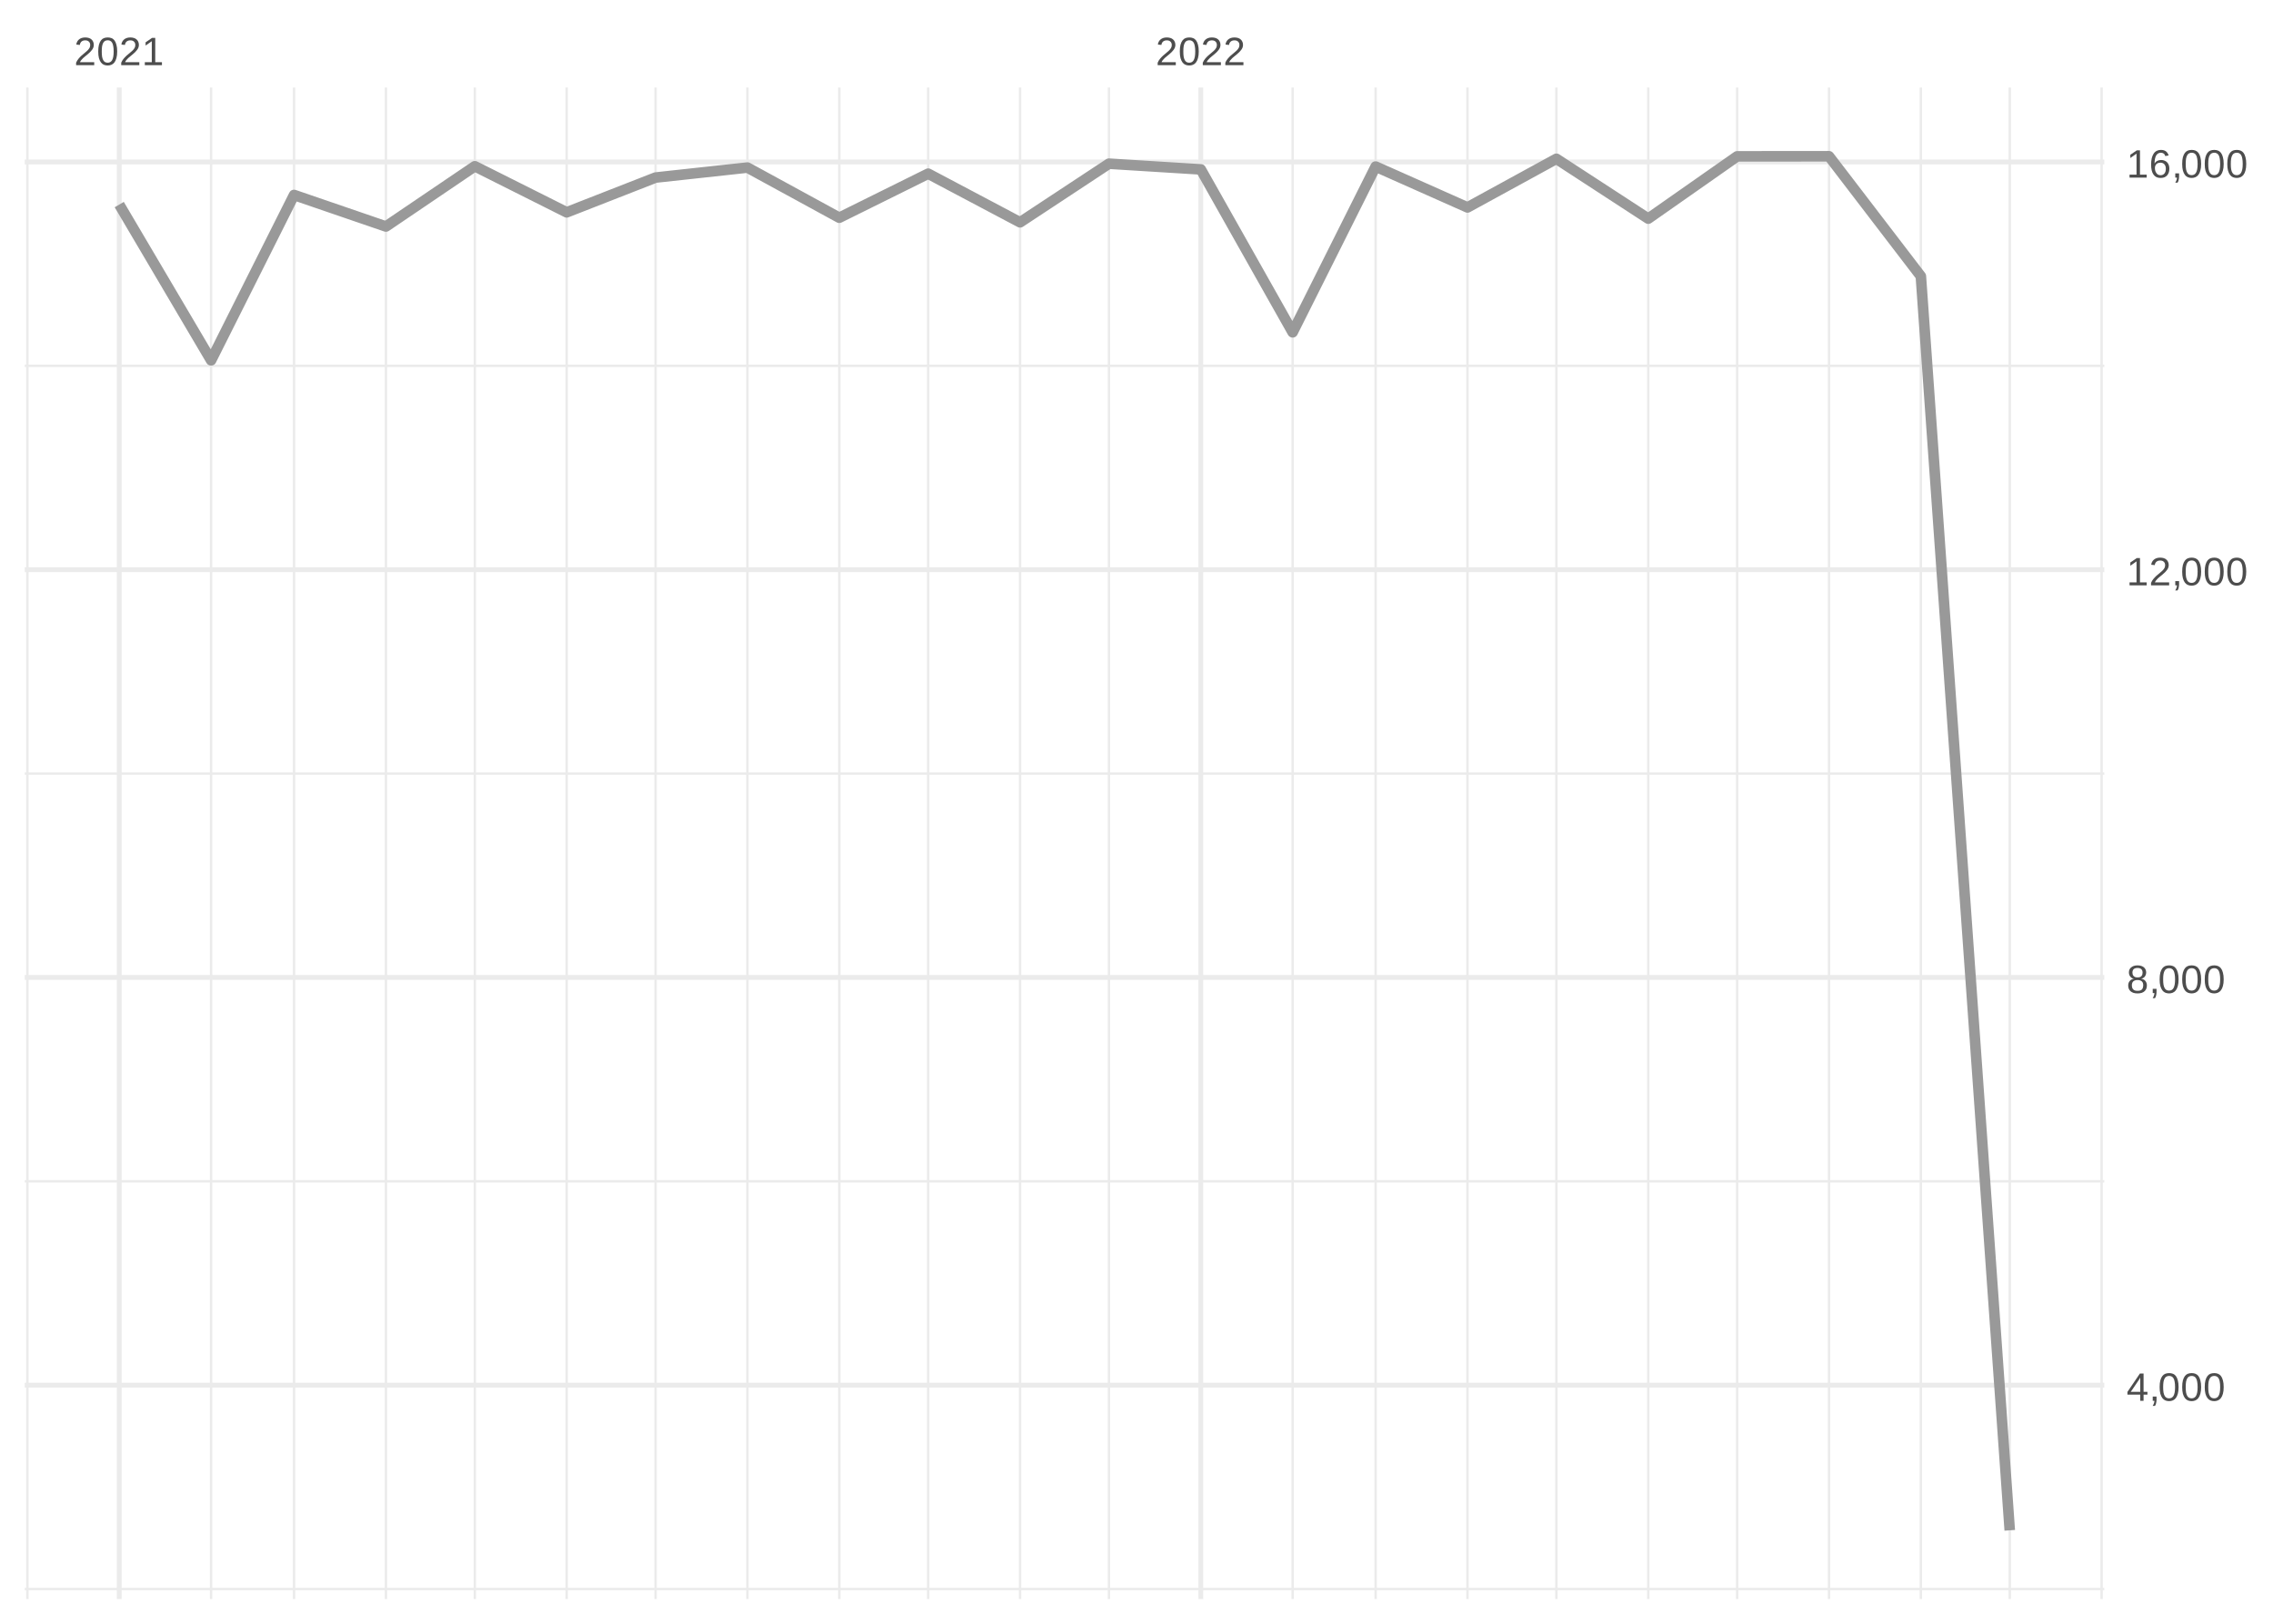
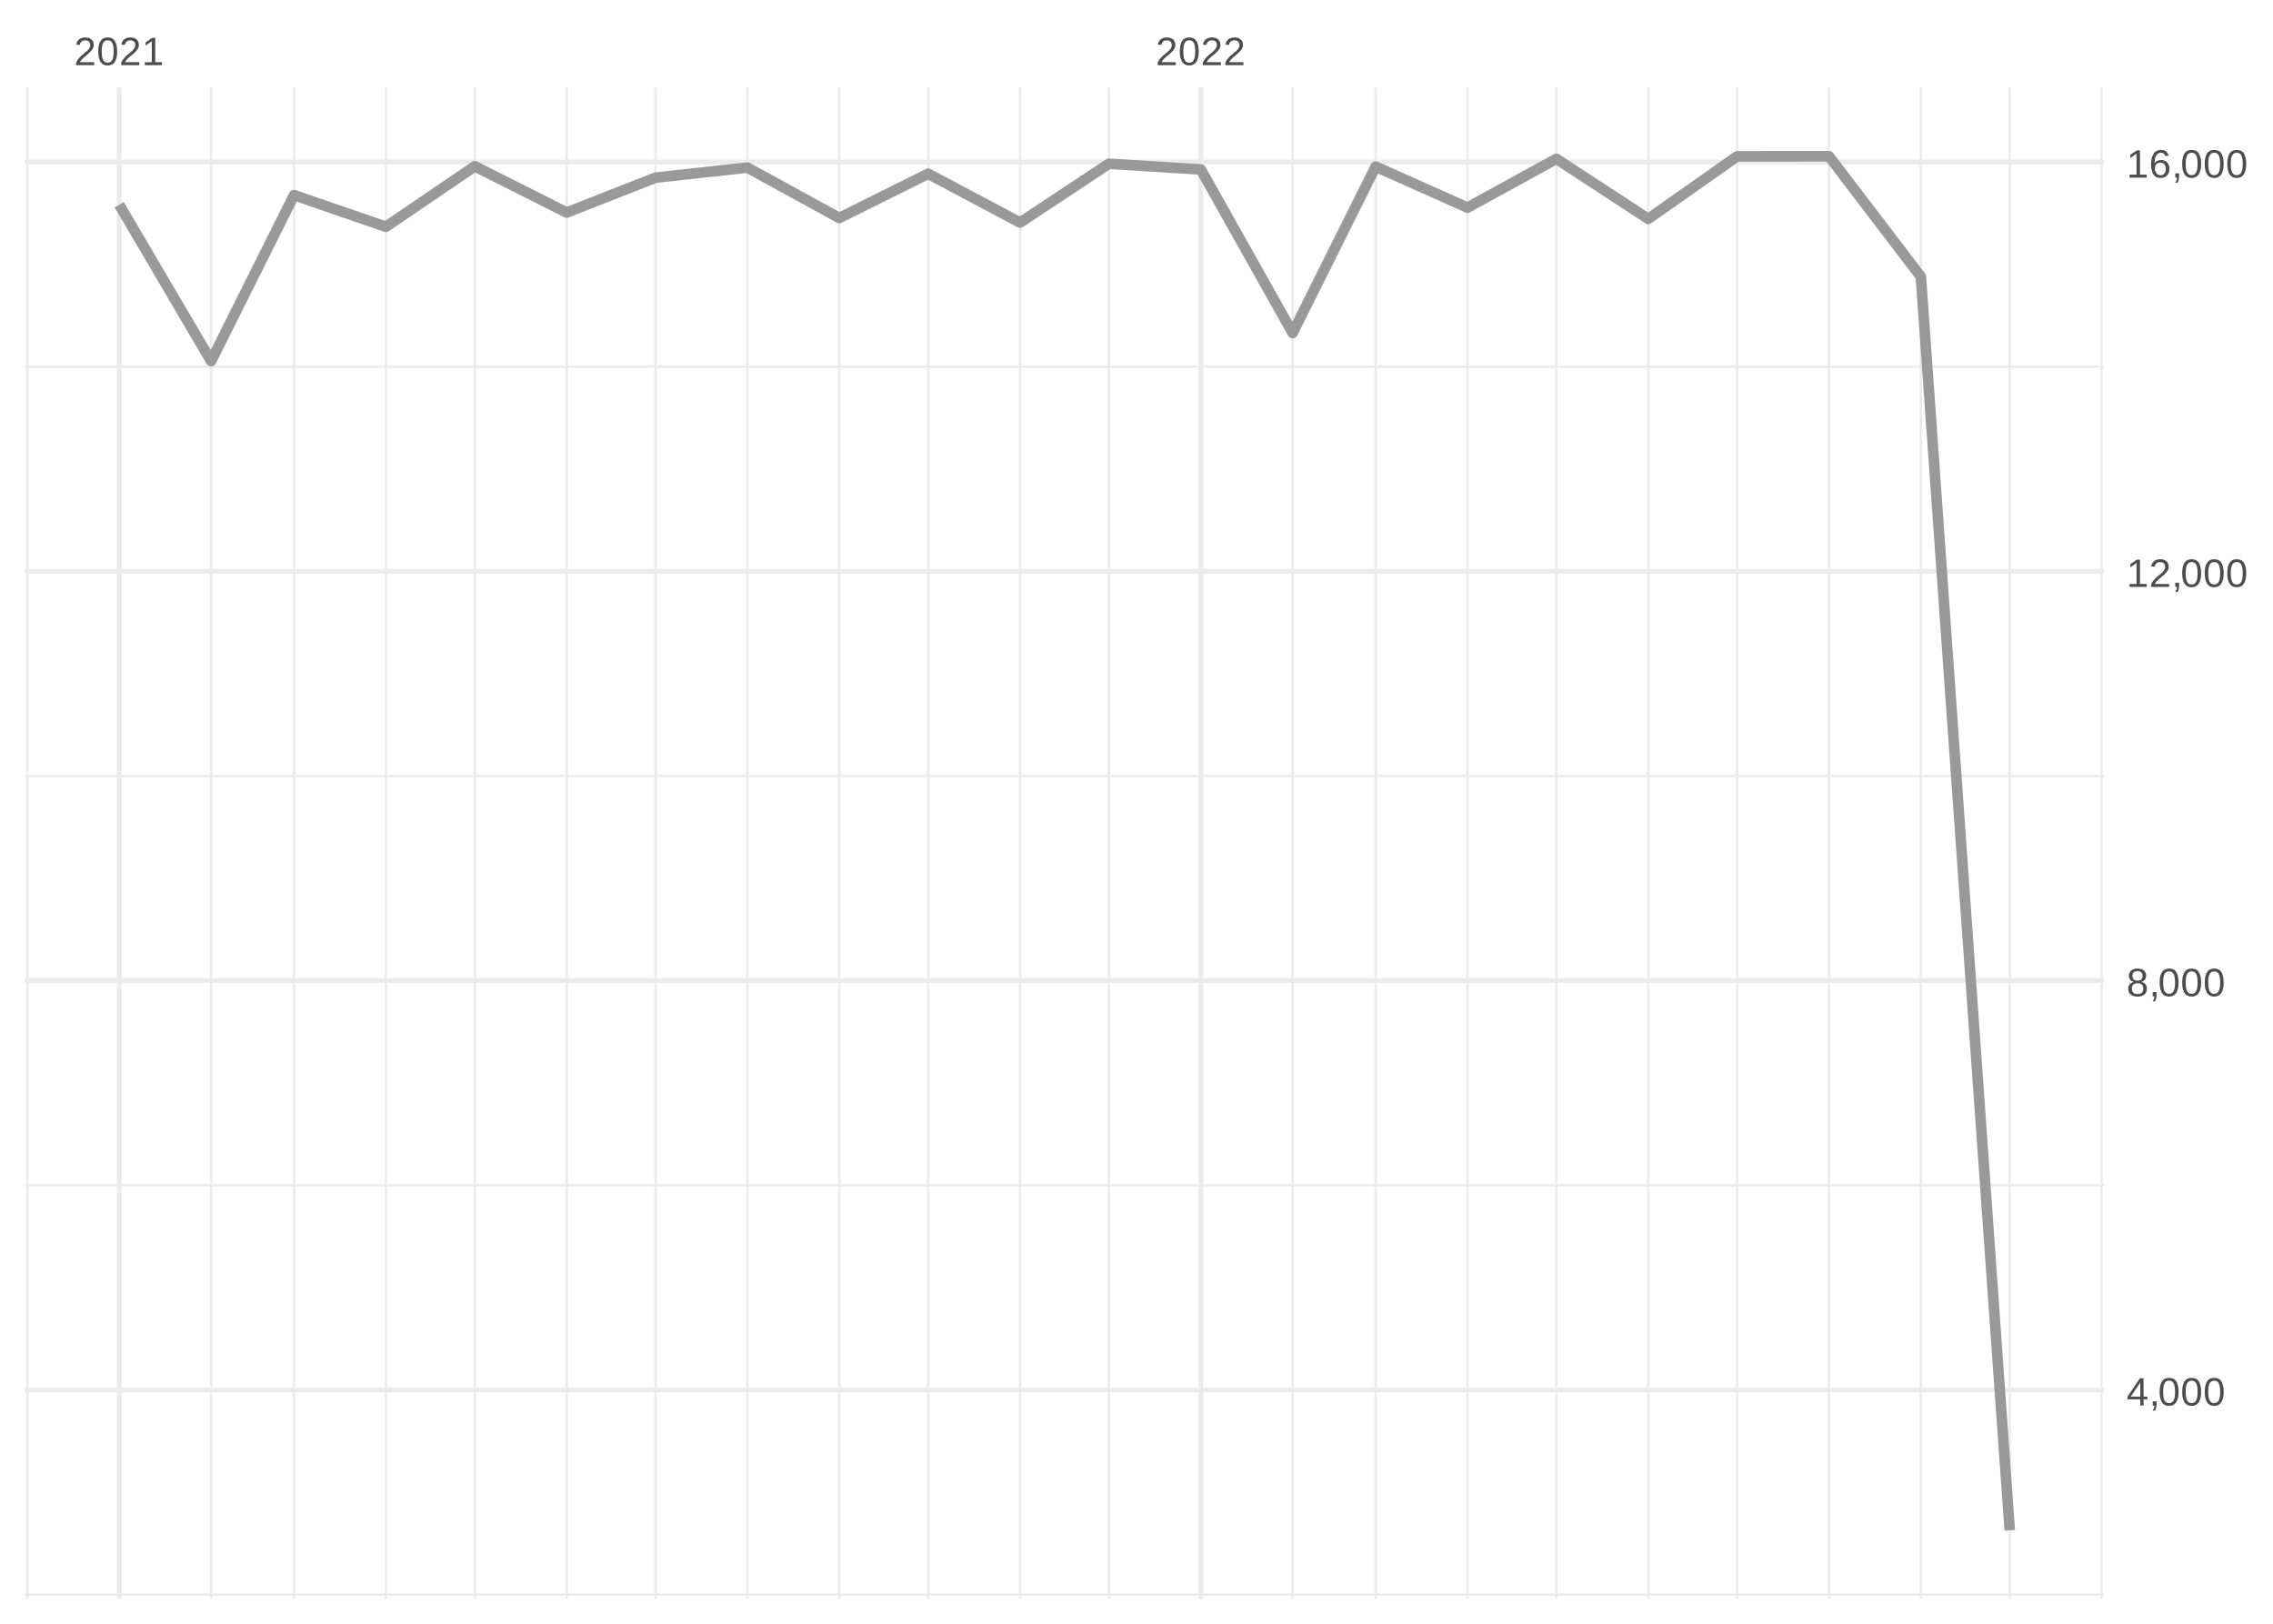
<svg xmlns="http://www.w3.org/2000/svg" xmlns:xlink="http://www.w3.org/1999/xlink" width="504pt" height="360pt" viewBox="0 0 504 360" version="1.1">
  <defs>
    <g>
      <symbol overflow="visible" id="glyph0-0">
        <path style="stroke:none;" d="M 0.297 0 L 0.297 -5.859 L 2.625 -5.859 L 2.625 0 Z M 0.578 -0.297 L 2.344 -0.297 L 2.344 -5.578 L 0.578 -5.578 Z M 0.578 -0.297 " />
      </symbol>
      <symbol overflow="visible" id="glyph0-1">
        <path style="stroke:none;" d="M 0.438 0 L 0.438 -0.547 C 0.582 -0.879 0.758 -1.172 0.969 -1.422 C 1.188 -1.68 1.41 -1.914 1.641 -2.125 C 1.867 -2.332 2.098 -2.523 2.328 -2.703 C 2.555 -2.879 2.758 -3.055 2.938 -3.234 C 3.125 -3.41 3.273 -3.598 3.391 -3.797 C 3.504 -3.992 3.562 -4.211 3.562 -4.453 C 3.562 -4.629 3.535 -4.781 3.484 -4.906 C 3.43 -5.039 3.352 -5.148 3.25 -5.234 C 3.156 -5.328 3.039 -5.395 2.906 -5.438 C 2.77 -5.477 2.617 -5.5 2.453 -5.5 C 2.297 -5.5 2.148 -5.477 2.016 -5.438 C 1.879 -5.395 1.758 -5.332 1.656 -5.25 C 1.551 -5.164 1.461 -5.055 1.391 -4.922 C 1.328 -4.797 1.285 -4.648 1.266 -4.484 L 0.484 -4.562 C 0.504 -4.781 0.562 -4.984 0.656 -5.172 C 0.75 -5.359 0.879 -5.523 1.047 -5.672 C 1.211 -5.816 1.41 -5.93 1.641 -6.016 C 1.879 -6.098 2.148 -6.141 2.453 -6.141 C 2.754 -6.141 3.02 -6.102 3.25 -6.031 C 3.488 -5.957 3.688 -5.848 3.844 -5.703 C 4.008 -5.566 4.133 -5.395 4.219 -5.188 C 4.312 -4.988 4.359 -4.754 4.359 -4.484 C 4.359 -4.273 4.32 -4.078 4.25 -3.891 C 4.176 -3.711 4.078 -3.539 3.953 -3.375 C 3.828 -3.207 3.688 -3.047 3.531 -2.891 C 3.375 -2.742 3.207 -2.594 3.031 -2.438 C 2.852 -2.289 2.676 -2.145 2.5 -2 C 2.32 -1.863 2.156 -1.723 2 -1.578 C 1.844 -1.43 1.703 -1.281 1.578 -1.125 C 1.453 -0.977 1.359 -0.82 1.297 -0.656 L 4.453 -0.656 L 4.453 0 Z M 0.438 0 " />
      </symbol>
      <symbol overflow="visible" id="glyph0-2">
        <path style="stroke:none;" d="M 4.547 -3.031 C 4.547 -2.445 4.488 -1.957 4.375 -1.562 C 4.27 -1.164 4.117 -0.844 3.922 -0.594 C 3.734 -0.352 3.508 -0.18 3.25 -0.078 C 3 0.023 2.727 0.078 2.438 0.078 C 2.145 0.078 1.867 0.023 1.609 -0.078 C 1.359 -0.18 1.141 -0.352 0.953 -0.594 C 0.766 -0.844 0.613 -1.164 0.5 -1.562 C 0.395 -1.957 0.344 -2.445 0.344 -3.031 C 0.344 -3.633 0.395 -4.133 0.5 -4.531 C 0.613 -4.938 0.766 -5.258 0.953 -5.5 C 1.141 -5.738 1.359 -5.906 1.609 -6 C 1.867 -6.094 2.156 -6.141 2.469 -6.141 C 2.75 -6.141 3.016 -6.094 3.266 -6 C 3.523 -5.906 3.75 -5.738 3.938 -5.5 C 4.125 -5.258 4.27 -4.938 4.375 -4.531 C 4.488 -4.133 4.547 -3.633 4.547 -3.031 Z M 3.766 -3.031 C 3.766 -3.508 3.734 -3.906 3.672 -4.219 C 3.617 -4.539 3.535 -4.797 3.422 -4.984 C 3.305 -5.18 3.164 -5.316 3 -5.391 C 2.844 -5.473 2.664 -5.516 2.469 -5.516 C 2.25 -5.516 2.055 -5.473 1.891 -5.391 C 1.723 -5.316 1.582 -5.18 1.469 -4.984 C 1.352 -4.797 1.266 -4.539 1.203 -4.219 C 1.148 -3.906 1.125 -3.508 1.125 -3.031 C 1.125 -2.562 1.148 -2.164 1.203 -1.844 C 1.266 -1.531 1.352 -1.273 1.469 -1.078 C 1.582 -0.891 1.719 -0.754 1.875 -0.672 C 2.039 -0.586 2.227 -0.547 2.438 -0.547 C 2.645 -0.547 2.828 -0.586 2.984 -0.672 C 3.148 -0.754 3.289 -0.891 3.406 -1.078 C 3.52 -1.273 3.609 -1.531 3.672 -1.844 C 3.734 -2.164 3.766 -2.562 3.766 -3.031 Z M 3.766 -3.031 " />
      </symbol>
      <symbol overflow="visible" id="glyph0-3">
        <path style="stroke:none;" d="M 0.672 0 L 0.672 -0.656 L 2.219 -0.656 L 2.219 -5.312 L 0.844 -4.344 L 0.844 -5.062 L 2.281 -6.047 L 2.984 -6.047 L 2.984 -0.656 L 4.469 -0.656 L 4.469 0 Z M 0.672 0 " />
      </symbol>
      <symbol overflow="visible" id="glyph0-4">
        <path style="stroke:none;" d="M 3.781 -1.375 L 3.781 0 L 3.047 0 L 3.047 -1.375 L 0.203 -1.375 L 0.203 -1.969 L 2.969 -6.047 L 3.781 -6.047 L 3.781 -1.984 L 4.641 -1.984 L 4.641 -1.375 Z M 3.047 -5.188 C 3.047 -5.164 3.035 -5.133 3.016 -5.094 C 2.992 -5.051 2.969 -5.004 2.938 -4.953 C 2.906 -4.898 2.875 -4.848 2.844 -4.797 C 2.812 -4.742 2.785 -4.703 2.766 -4.672 L 1.219 -2.391 C 1.195 -2.359 1.172 -2.32 1.141 -2.281 C 1.117 -2.25 1.094 -2.211 1.062 -2.172 C 1.039 -2.141 1.016 -2.102 0.984 -2.062 C 0.953 -2.031 0.93 -2.004 0.922 -1.984 L 3.047 -1.984 Z M 3.047 -5.188 " />
      </symbol>
      <symbol overflow="visible" id="glyph0-5">
        <path style="stroke:none;" d="M 1.656 -0.938 L 1.656 -0.219 C 1.656 -0.062 1.645 0.07 1.625 0.188 C 1.613 0.312 1.594 0.426 1.562 0.531 C 1.539 0.645 1.508 0.75 1.469 0.844 C 1.426 0.938 1.375 1.031 1.312 1.125 L 0.797 1.125 C 0.922 0.938 1.016 0.75 1.078 0.562 C 1.148 0.375 1.188 0.188 1.188 0 L 0.812 0 L 0.812 -0.938 Z M 1.656 -0.938 " />
      </symbol>
      <symbol overflow="visible" id="glyph0-6">
        <path style="stroke:none;" d="M 4.516 -1.688 C 4.516 -1.426 4.473 -1.188 4.391 -0.969 C 4.305 -0.758 4.18 -0.578 4.016 -0.422 C 3.848 -0.266 3.633 -0.141 3.375 -0.047 C 3.113 0.035 2.805 0.078 2.453 0.078 C 2.098 0.078 1.789 0.035 1.531 -0.047 C 1.27 -0.141 1.051 -0.266 0.875 -0.422 C 0.707 -0.578 0.582 -0.758 0.5 -0.969 C 0.414 -1.188 0.375 -1.422 0.375 -1.672 C 0.375 -1.898 0.406 -2.098 0.469 -2.266 C 0.539 -2.441 0.633 -2.594 0.75 -2.719 C 0.863 -2.844 0.992 -2.941 1.141 -3.016 C 1.285 -3.086 1.438 -3.141 1.594 -3.172 L 1.594 -3.188 C 1.414 -3.227 1.258 -3.289 1.125 -3.375 C 1 -3.469 0.891 -3.578 0.797 -3.703 C 0.711 -3.828 0.645 -3.961 0.594 -4.109 C 0.551 -4.266 0.531 -4.426 0.531 -4.594 C 0.531 -4.801 0.566 -5 0.641 -5.188 C 0.723 -5.375 0.844 -5.535 1 -5.672 C 1.164 -5.816 1.367 -5.93 1.609 -6.016 C 1.848 -6.098 2.125 -6.141 2.438 -6.141 C 2.758 -6.141 3.039 -6.098 3.281 -6.016 C 3.531 -5.93 3.734 -5.816 3.891 -5.672 C 4.047 -5.535 4.16 -5.375 4.234 -5.188 C 4.316 -5 4.359 -4.797 4.359 -4.578 C 4.359 -4.41 4.332 -4.25 4.281 -4.094 C 4.238 -3.945 4.172 -3.812 4.078 -3.688 C 3.992 -3.562 3.883 -3.457 3.75 -3.375 C 3.613 -3.289 3.457 -3.227 3.281 -3.188 L 3.281 -3.172 C 3.457 -3.141 3.617 -3.086 3.766 -3.016 C 3.922 -2.941 4.051 -2.844 4.156 -2.719 C 4.27 -2.594 4.359 -2.441 4.422 -2.266 C 4.484 -2.098 4.516 -1.906 4.516 -1.688 Z M 3.562 -4.547 C 3.562 -4.691 3.539 -4.828 3.5 -4.953 C 3.457 -5.078 3.391 -5.188 3.297 -5.281 C 3.211 -5.375 3.098 -5.441 2.953 -5.484 C 2.816 -5.535 2.645 -5.562 2.438 -5.562 C 2.227 -5.562 2.051 -5.535 1.906 -5.484 C 1.77 -5.441 1.656 -5.375 1.562 -5.281 C 1.477 -5.188 1.414 -5.078 1.375 -4.953 C 1.332 -4.828 1.312 -4.691 1.312 -4.547 C 1.312 -4.422 1.328 -4.297 1.359 -4.172 C 1.391 -4.047 1.445 -3.93 1.531 -3.828 C 1.613 -3.723 1.727 -3.633 1.875 -3.562 C 2.02 -3.5 2.207 -3.469 2.438 -3.469 C 2.688 -3.469 2.883 -3.5 3.031 -3.562 C 3.176 -3.633 3.285 -3.723 3.359 -3.828 C 3.441 -3.93 3.492 -4.047 3.516 -4.172 C 3.547 -4.297 3.562 -4.422 3.562 -4.547 Z M 3.703 -1.766 C 3.703 -1.91 3.68 -2.051 3.641 -2.188 C 3.609 -2.32 3.539 -2.441 3.438 -2.547 C 3.344 -2.648 3.211 -2.734 3.047 -2.797 C 2.879 -2.859 2.676 -2.891 2.438 -2.891 C 2.207 -2.891 2.008 -2.859 1.844 -2.797 C 1.688 -2.734 1.555 -2.648 1.453 -2.547 C 1.359 -2.441 1.289 -2.316 1.25 -2.172 C 1.207 -2.035 1.188 -1.895 1.188 -1.75 C 1.188 -1.562 1.207 -1.391 1.25 -1.234 C 1.289 -1.078 1.363 -0.941 1.469 -0.828 C 1.57 -0.723 1.703 -0.641 1.859 -0.578 C 2.023 -0.523 2.223 -0.5 2.453 -0.5 C 2.691 -0.5 2.891 -0.523 3.047 -0.578 C 3.211 -0.641 3.344 -0.723 3.438 -0.828 C 3.531 -0.941 3.598 -1.078 3.641 -1.234 C 3.68 -1.391 3.703 -1.566 3.703 -1.766 Z M 3.703 -1.766 " />
      </symbol>
      <symbol overflow="visible" id="glyph0-7">
        <path style="stroke:none;" d="M 4.5 -1.984 C 4.5 -1.68 4.457 -1.398 4.375 -1.141 C 4.289 -0.891 4.164 -0.672 4 -0.484 C 3.844 -0.305 3.641 -0.164 3.391 -0.062 C 3.148 0.031 2.867 0.078 2.547 0.078 C 2.191 0.078 1.883 0.016 1.625 -0.109 C 1.363 -0.242 1.145 -0.438 0.969 -0.688 C 0.789 -0.945 0.66 -1.258 0.578 -1.625 C 0.492 -2 0.453 -2.422 0.453 -2.891 C 0.453 -3.422 0.5 -3.891 0.594 -4.297 C 0.695 -4.703 0.836 -5.039 1.016 -5.312 C 1.203 -5.594 1.43 -5.801 1.703 -5.938 C 1.973 -6.07 2.273 -6.141 2.609 -6.141 C 2.816 -6.141 3.008 -6.117 3.188 -6.078 C 3.375 -6.035 3.539 -5.961 3.688 -5.859 C 3.832 -5.766 3.957 -5.641 4.062 -5.484 C 4.176 -5.328 4.27 -5.133 4.344 -4.906 L 3.594 -4.781 C 3.52 -5.039 3.395 -5.227 3.219 -5.344 C 3.039 -5.457 2.836 -5.516 2.609 -5.516 C 2.391 -5.516 2.191 -5.461 2.016 -5.359 C 1.848 -5.266 1.703 -5.117 1.578 -4.922 C 1.461 -4.723 1.375 -4.473 1.312 -4.172 C 1.25 -3.867 1.219 -3.516 1.219 -3.109 C 1.352 -3.367 1.547 -3.566 1.797 -3.703 C 2.055 -3.836 2.352 -3.906 2.688 -3.906 C 2.957 -3.906 3.203 -3.859 3.422 -3.766 C 3.648 -3.68 3.844 -3.555 4 -3.391 C 4.164 -3.223 4.289 -3.02 4.375 -2.781 C 4.457 -2.539 4.5 -2.273 4.5 -1.984 Z M 3.719 -1.953 C 3.719 -2.16 3.691 -2.348 3.641 -2.516 C 3.586 -2.68 3.508 -2.82 3.406 -2.938 C 3.301 -3.062 3.172 -3.156 3.016 -3.219 C 2.867 -3.281 2.695 -3.312 2.5 -3.312 C 2.363 -3.312 2.223 -3.289 2.078 -3.25 C 1.93 -3.207 1.801 -3.141 1.688 -3.047 C 1.57 -2.953 1.477 -2.828 1.406 -2.672 C 1.332 -2.523 1.297 -2.344 1.297 -2.125 C 1.297 -1.906 1.32 -1.695 1.375 -1.5 C 1.438 -1.312 1.52 -1.145 1.625 -1 C 1.727 -0.852 1.852 -0.738 2 -0.656 C 2.156 -0.57 2.332 -0.531 2.531 -0.531 C 2.719 -0.531 2.883 -0.562 3.031 -0.625 C 3.176 -0.695 3.301 -0.789 3.406 -0.906 C 3.508 -1.031 3.586 -1.18 3.641 -1.359 C 3.691 -1.535 3.719 -1.734 3.719 -1.953 Z M 3.719 -1.953 " />
      </symbol>
    </g>
    <clipPath id="clip1">
-       <path d="M 5.48 352 L 466.59 352 L 466.59 353 L 5.48 353 Z M 5.48 352 " />
+       <path d="M 5.48 353 L 466.59 353 L 466.59 354 L 5.48 354 Z M 5.48 353 " />
    </clipPath>
    <clipPath id="clip2">
-       <path d="M 5.48 261 L 466.59 261 L 466.59 263 L 5.48 263 Z M 5.48 261 " />
+       <path d="M 5.48 262 L 466.59 262 L 466.59 264 L 5.48 264 Z M 5.48 262 " />
    </clipPath>
    <clipPath id="clip3">
-       <path d="M 5.48 171 L 466.59 171 L 466.59 172 L 5.48 172 Z M 5.48 171 " />
+       <path d="M 5.48 171 L 466.59 171 L 466.59 173 L 5.48 173 Z M 5.48 171 " />
    </clipPath>
    <clipPath id="clip4">
-       <path d="M 5.48 80 L 466.59 80 L 466.59 82 L 5.48 82 Z M 5.48 80 " />
+       <path d="M 5.48 81 L 466.59 81 L 466.59 82 L 5.48 82 Z M 5.48 81 " />
    </clipPath>
    <clipPath id="clip5">
      <path d="M 5.48 19.41 L 7 19.41 L 7 354.52 L 5.48 354.52 Z M 5.48 19.41 " />
    </clipPath>
    <clipPath id="clip6">
      <path d="M 46 19.41 L 48 19.41 L 48 354.52 L 46 354.52 Z M 46 19.41 " />
    </clipPath>
    <clipPath id="clip7">
      <path d="M 64 19.41 L 66 19.41 L 66 354.52 L 64 354.52 Z M 64 19.41 " />
    </clipPath>
    <clipPath id="clip8">
      <path d="M 85 19.41 L 86 19.41 L 86 354.52 L 85 354.52 Z M 85 19.41 " />
    </clipPath>
    <clipPath id="clip9">
      <path d="M 105 19.41 L 106 19.41 L 106 354.52 L 105 354.52 Z M 105 19.41 " />
    </clipPath>
    <clipPath id="clip10">
      <path d="M 125 19.41 L 126 19.41 L 126 354.52 L 125 354.52 Z M 125 19.41 " />
    </clipPath>
    <clipPath id="clip11">
      <path d="M 145 19.41 L 146 19.41 L 146 354.52 L 145 354.52 Z M 145 19.41 " />
    </clipPath>
    <clipPath id="clip12">
      <path d="M 165 19.41 L 166 19.41 L 166 354.52 L 165 354.52 Z M 165 19.41 " />
    </clipPath>
    <clipPath id="clip13">
      <path d="M 185 19.41 L 187 19.41 L 187 354.52 L 185 354.52 Z M 185 19.41 " />
    </clipPath>
    <clipPath id="clip14">
      <path d="M 205 19.41 L 207 19.41 L 207 354.52 L 205 354.52 Z M 205 19.41 " />
    </clipPath>
    <clipPath id="clip15">
      <path d="M 225 19.41 L 227 19.41 L 227 354.52 L 225 354.52 Z M 225 19.41 " />
    </clipPath>
    <clipPath id="clip16">
      <path d="M 245 19.41 L 247 19.41 L 247 354.52 L 245 354.52 Z M 245 19.41 " />
    </clipPath>
    <clipPath id="clip17">
      <path d="M 286 19.41 L 287 19.41 L 287 354.52 L 286 354.52 Z M 286 19.41 " />
    </clipPath>
    <clipPath id="clip18">
      <path d="M 304 19.41 L 306 19.41 L 306 354.52 L 304 354.52 Z M 304 19.41 " />
    </clipPath>
    <clipPath id="clip19">
      <path d="M 325 19.41 L 326 19.41 L 326 354.52 L 325 354.52 Z M 325 19.41 " />
    </clipPath>
    <clipPath id="clip20">
      <path d="M 344 19.41 L 346 19.41 L 346 354.52 L 344 354.52 Z M 344 19.41 " />
    </clipPath>
    <clipPath id="clip21">
      <path d="M 365 19.41 L 366 19.41 L 366 354.52 L 365 354.52 Z M 365 19.41 " />
    </clipPath>
    <clipPath id="clip22">
      <path d="M 384 19.41 L 386 19.41 L 386 354.52 L 384 354.52 Z M 384 19.41 " />
    </clipPath>
    <clipPath id="clip23">
      <path d="M 405 19.41 L 406 19.41 L 406 354.52 L 405 354.52 Z M 405 19.41 " />
    </clipPath>
    <clipPath id="clip24">
      <path d="M 425 19.41 L 427 19.41 L 427 354.52 L 425 354.52 Z M 425 19.41 " />
    </clipPath>
    <clipPath id="clip25">
      <path d="M 445 19.41 L 446 19.41 L 446 354.52 L 445 354.52 Z M 445 19.41 " />
    </clipPath>
    <clipPath id="clip26">
      <path d="M 465 19.41 L 466.59 19.41 L 466.59 354.52 L 465 354.52 Z M 465 19.41 " />
    </clipPath>
    <clipPath id="clip27">
-       <path d="M 5.48 306 L 466.59 306 L 466.59 308 L 5.48 308 Z M 5.48 306 " />
+       <path d="M 5.48 307 L 466.59 307 L 466.59 309 L 5.48 309 Z M 5.48 307 " />
    </clipPath>
    <clipPath id="clip28">
      <path d="M 5.48 216 L 466.59 216 L 466.59 218 L 5.48 218 Z M 5.48 216 " />
    </clipPath>
    <clipPath id="clip29">
-       <path d="M 5.48 125 L 466.59 125 L 466.59 127 L 5.48 127 Z M 5.48 125 " />
+       <path d="M 5.48 126 L 466.59 126 L 466.59 128 L 5.48 128 Z M 5.48 126 " />
    </clipPath>
    <clipPath id="clip30">
      <path d="M 5.48 35 L 466.59 35 L 466.59 37 L 5.48 37 Z M 5.48 35 " />
    </clipPath>
    <clipPath id="clip31">
      <path d="M 25 19.41 L 27 19.41 L 27 354.52 L 25 354.52 Z M 25 19.41 " />
    </clipPath>
    <clipPath id="clip32">
      <path d="M 265 19.41 L 267 19.41 L 267 354.52 L 265 354.52 Z M 265 19.41 " />
    </clipPath>
  </defs>
  <g id="surface26">
    <rect x="0" y="0" width="504" height="360" style="fill:rgb(100%,100%,100%);fill-opacity:1;stroke:none;" />
    <g clip-path="url(#clip1)" clip-rule="nonzero">
-       <path style="fill:none;stroke-width:0.533;stroke-linecap:butt;stroke-linejoin:round;stroke:rgb(92.157%,92.157%,92.157%);stroke-opacity:1;stroke-miterlimit:10;" d="M 5.48 352.305 L 466.59 352.305 " />
+       <path style="fill:none;stroke-width:0.533;stroke-linecap:butt;stroke-linejoin:round;stroke:rgb(92.157%,92.157%,92.157%);stroke-opacity:1;stroke-miterlimit:10;" d="M 5.48 353.535 L 466.59 353.535 " />
    </g>
    <g clip-path="url(#clip2)" clip-rule="nonzero">
-       <path style="fill:none;stroke-width:0.533;stroke-linecap:butt;stroke-linejoin:round;stroke:rgb(92.157%,92.157%,92.157%);stroke-opacity:1;stroke-miterlimit:10;" d="M 5.48 261.906 L 466.59 261.906 " />
+       <path style="fill:none;stroke-width:0.533;stroke-linecap:butt;stroke-linejoin:round;stroke:rgb(92.157%,92.157%,92.157%);stroke-opacity:1;stroke-miterlimit:10;" d="M 5.48 262.785 L 466.59 262.785 " />
    </g>
    <g clip-path="url(#clip3)" clip-rule="nonzero">
-       <path style="fill:none;stroke-width:0.533;stroke-linecap:butt;stroke-linejoin:round;stroke:rgb(92.157%,92.157%,92.157%);stroke-opacity:1;stroke-miterlimit:10;" d="M 5.48 171.508 L 466.59 171.508 " />
+       <path style="fill:none;stroke-width:0.533;stroke-linecap:butt;stroke-linejoin:round;stroke:rgb(92.157%,92.157%,92.157%);stroke-opacity:1;stroke-miterlimit:10;" d="M 5.48 172.039 L 466.59 172.039 " />
    </g>
    <g clip-path="url(#clip4)" clip-rule="nonzero">
-       <path style="fill:none;stroke-width:0.533;stroke-linecap:butt;stroke-linejoin:round;stroke:rgb(92.157%,92.157%,92.157%);stroke-opacity:1;stroke-miterlimit:10;" d="M 5.48 81.109 L 466.59 81.109 " />
+       <path style="fill:none;stroke-width:0.533;stroke-linecap:butt;stroke-linejoin:round;stroke:rgb(92.157%,92.157%,92.157%);stroke-opacity:1;stroke-miterlimit:10;" d="M 5.48 81.289 L 466.59 81.289 " />
    </g>
    <g clip-path="url(#clip5)" clip-rule="nonzero">
      <path style="fill:none;stroke-width:0.533;stroke-linecap:butt;stroke-linejoin:round;stroke:rgb(92.157%,92.157%,92.157%);stroke-opacity:1;stroke-miterlimit:10;" d="M 6.07 354.52 L 6.07 19.41 " />
    </g>
    <g clip-path="url(#clip6)" clip-rule="nonzero">
      <path style="fill:none;stroke-width:0.533;stroke-linecap:butt;stroke-linejoin:round;stroke:rgb(92.157%,92.157%,92.157%);stroke-opacity:1;stroke-miterlimit:10;" d="M 46.809 354.52 L 46.809 19.41 " />
    </g>
    <g clip-path="url(#clip7)" clip-rule="nonzero">
      <path style="fill:none;stroke-width:0.533;stroke-linecap:butt;stroke-linejoin:round;stroke:rgb(92.157%,92.157%,92.157%);stroke-opacity:1;stroke-miterlimit:10;" d="M 65.203 354.52 L 65.203 19.41 " />
    </g>
    <g clip-path="url(#clip8)" clip-rule="nonzero">
      <path style="fill:none;stroke-width:0.533;stroke-linecap:butt;stroke-linejoin:round;stroke:rgb(92.157%,92.157%,92.157%);stroke-opacity:1;stroke-miterlimit:10;" d="M 85.574 354.52 L 85.574 19.41 " />
    </g>
    <g clip-path="url(#clip9)" clip-rule="nonzero">
      <path style="fill:none;stroke-width:0.533;stroke-linecap:butt;stroke-linejoin:round;stroke:rgb(92.157%,92.157%,92.157%);stroke-opacity:1;stroke-miterlimit:10;" d="M 105.285 354.52 L 105.285 19.41 " />
    </g>
    <g clip-path="url(#clip10)" clip-rule="nonzero">
      <path style="fill:none;stroke-width:0.533;stroke-linecap:butt;stroke-linejoin:round;stroke:rgb(92.157%,92.157%,92.157%);stroke-opacity:1;stroke-miterlimit:10;" d="M 125.652 354.52 L 125.652 19.41 " />
    </g>
    <g clip-path="url(#clip11)" clip-rule="nonzero">
      <path style="fill:none;stroke-width:0.533;stroke-linecap:butt;stroke-linejoin:round;stroke:rgb(92.157%,92.157%,92.157%);stroke-opacity:1;stroke-miterlimit:10;" d="M 145.363 354.52 L 145.363 19.41 " />
    </g>
    <g clip-path="url(#clip12)" clip-rule="nonzero">
      <path style="fill:none;stroke-width:0.533;stroke-linecap:butt;stroke-linejoin:round;stroke:rgb(92.157%,92.157%,92.157%);stroke-opacity:1;stroke-miterlimit:10;" d="M 165.73 354.52 L 165.73 19.41 " />
    </g>
    <g clip-path="url(#clip13)" clip-rule="nonzero">
      <path style="fill:none;stroke-width:0.533;stroke-linecap:butt;stroke-linejoin:round;stroke:rgb(92.157%,92.157%,92.157%);stroke-opacity:1;stroke-miterlimit:10;" d="M 186.098 354.52 L 186.098 19.41 " />
    </g>
    <g clip-path="url(#clip14)" clip-rule="nonzero">
      <path style="fill:none;stroke-width:0.533;stroke-linecap:butt;stroke-linejoin:round;stroke:rgb(92.157%,92.157%,92.157%);stroke-opacity:1;stroke-miterlimit:10;" d="M 205.809 354.52 L 205.809 19.41 " />
    </g>
    <g clip-path="url(#clip15)" clip-rule="nonzero">
      <path style="fill:none;stroke-width:0.533;stroke-linecap:butt;stroke-linejoin:round;stroke:rgb(92.157%,92.157%,92.157%);stroke-opacity:1;stroke-miterlimit:10;" d="M 226.18 354.52 L 226.18 19.41 " />
    </g>
    <g clip-path="url(#clip16)" clip-rule="nonzero">
      <path style="fill:none;stroke-width:0.533;stroke-linecap:butt;stroke-linejoin:round;stroke:rgb(92.157%,92.157%,92.157%);stroke-opacity:1;stroke-miterlimit:10;" d="M 245.891 354.52 L 245.891 19.41 " />
    </g>
    <g clip-path="url(#clip17)" clip-rule="nonzero">
      <path style="fill:none;stroke-width:0.533;stroke-linecap:butt;stroke-linejoin:round;stroke:rgb(92.157%,92.157%,92.157%);stroke-opacity:1;stroke-miterlimit:10;" d="M 286.625 354.52 L 286.625 19.41 " />
    </g>
    <g clip-path="url(#clip18)" clip-rule="nonzero">
      <path style="fill:none;stroke-width:0.533;stroke-linecap:butt;stroke-linejoin:round;stroke:rgb(92.157%,92.157%,92.157%);stroke-opacity:1;stroke-miterlimit:10;" d="M 305.023 354.52 L 305.023 19.41 " />
    </g>
    <g clip-path="url(#clip19)" clip-rule="nonzero">
      <path style="fill:none;stroke-width:0.533;stroke-linecap:butt;stroke-linejoin:round;stroke:rgb(92.157%,92.157%,92.157%);stroke-opacity:1;stroke-miterlimit:10;" d="M 325.391 354.52 L 325.391 19.41 " />
    </g>
    <g clip-path="url(#clip20)" clip-rule="nonzero">
      <path style="fill:none;stroke-width:0.533;stroke-linecap:butt;stroke-linejoin:round;stroke:rgb(92.157%,92.157%,92.157%);stroke-opacity:1;stroke-miterlimit:10;" d="M 345.102 354.52 L 345.102 19.41 " />
    </g>
    <g clip-path="url(#clip21)" clip-rule="nonzero">
      <path style="fill:none;stroke-width:0.533;stroke-linecap:butt;stroke-linejoin:round;stroke:rgb(92.157%,92.157%,92.157%);stroke-opacity:1;stroke-miterlimit:10;" d="M 365.473 354.52 L 365.473 19.41 " />
    </g>
    <g clip-path="url(#clip22)" clip-rule="nonzero">
      <path style="fill:none;stroke-width:0.533;stroke-linecap:butt;stroke-linejoin:round;stroke:rgb(92.157%,92.157%,92.157%);stroke-opacity:1;stroke-miterlimit:10;" d="M 385.184 354.52 L 385.184 19.41 " />
    </g>
    <g clip-path="url(#clip23)" clip-rule="nonzero">
      <path style="fill:none;stroke-width:0.533;stroke-linecap:butt;stroke-linejoin:round;stroke:rgb(92.157%,92.157%,92.157%);stroke-opacity:1;stroke-miterlimit:10;" d="M 405.551 354.52 L 405.551 19.41 " />
    </g>
    <g clip-path="url(#clip24)" clip-rule="nonzero">
      <path style="fill:none;stroke-width:0.533;stroke-linecap:butt;stroke-linejoin:round;stroke:rgb(92.157%,92.157%,92.157%);stroke-opacity:1;stroke-miterlimit:10;" d="M 425.918 354.52 L 425.918 19.41 " />
    </g>
    <g clip-path="url(#clip25)" clip-rule="nonzero">
      <path style="fill:none;stroke-width:0.533;stroke-linecap:butt;stroke-linejoin:round;stroke:rgb(92.157%,92.157%,92.157%);stroke-opacity:1;stroke-miterlimit:10;" d="M 445.629 354.52 L 445.629 19.41 " />
    </g>
    <g clip-path="url(#clip26)" clip-rule="nonzero">
      <path style="fill:none;stroke-width:0.533;stroke-linecap:butt;stroke-linejoin:round;stroke:rgb(92.157%,92.157%,92.157%);stroke-opacity:1;stroke-miterlimit:10;" d="M 465.996 354.52 L 465.996 19.41 " />
    </g>
    <g clip-path="url(#clip27)" clip-rule="nonzero">
-       <path style="fill:none;stroke-width:1.067;stroke-linecap:butt;stroke-linejoin:round;stroke:rgb(92.157%,92.157%,92.157%);stroke-opacity:1;stroke-miterlimit:10;" d="M 5.48 307.105 L 466.59 307.105 " />
+       <path style="fill:none;stroke-width:1.067;stroke-linecap:butt;stroke-linejoin:round;stroke:rgb(92.157%,92.157%,92.157%);stroke-opacity:1;stroke-miterlimit:10;" d="M 5.48 308.16 L 466.59 308.16 " />
    </g>
    <g clip-path="url(#clip28)" clip-rule="nonzero">
-       <path style="fill:none;stroke-width:1.067;stroke-linecap:butt;stroke-linejoin:round;stroke:rgb(92.157%,92.157%,92.157%);stroke-opacity:1;stroke-miterlimit:10;" d="M 5.48 216.707 L 466.59 216.707 " />
+       <path style="fill:none;stroke-width:1.067;stroke-linecap:butt;stroke-linejoin:round;stroke:rgb(92.157%,92.157%,92.157%);stroke-opacity:1;stroke-miterlimit:10;" d="M 5.48 217.414 L 466.59 217.414 " />
    </g>
    <g clip-path="url(#clip29)" clip-rule="nonzero">
-       <path style="fill:none;stroke-width:1.067;stroke-linecap:butt;stroke-linejoin:round;stroke:rgb(92.157%,92.157%,92.157%);stroke-opacity:1;stroke-miterlimit:10;" d="M 5.48 126.309 L 466.59 126.309 " />
+       <path style="fill:none;stroke-width:1.067;stroke-linecap:butt;stroke-linejoin:round;stroke:rgb(92.157%,92.157%,92.157%);stroke-opacity:1;stroke-miterlimit:10;" d="M 5.48 126.664 L 466.59 126.664 " />
    </g>
    <g clip-path="url(#clip30)" clip-rule="nonzero">
-       <path style="fill:none;stroke-width:1.067;stroke-linecap:butt;stroke-linejoin:round;stroke:rgb(92.157%,92.157%,92.157%);stroke-opacity:1;stroke-miterlimit:10;" d="M 5.48 35.91 L 466.59 35.91 " />
+       <path style="fill:none;stroke-width:1.067;stroke-linecap:butt;stroke-linejoin:round;stroke:rgb(92.157%,92.157%,92.157%);stroke-opacity:1;stroke-miterlimit:10;" d="M 5.48 35.914 L 466.59 35.914 " />
    </g>
    <g clip-path="url(#clip31)" clip-rule="nonzero">
      <path style="fill:none;stroke-width:1.067;stroke-linecap:butt;stroke-linejoin:round;stroke:rgb(92.157%,92.157%,92.157%);stroke-opacity:1;stroke-miterlimit:10;" d="M 26.438 354.52 L 26.438 19.41 " />
    </g>
    <g clip-path="url(#clip32)" clip-rule="nonzero">
      <path style="fill:none;stroke-width:1.067;stroke-linecap:butt;stroke-linejoin:round;stroke:rgb(92.157%,92.157%,92.157%);stroke-opacity:1;stroke-miterlimit:10;" d="M 266.258 354.52 L 266.258 19.41 " />
    </g>
-     <path style="fill:none;stroke-width:2.347;stroke-linecap:butt;stroke-linejoin:round;stroke:rgb(60%,60%,60%);stroke-opacity:1;stroke-miterlimit:10;" d="M 26.438 45.355 L 46.809 79.887 L 65.203 43.23 L 85.574 50.215 L 105.285 36.859 L 125.652 47.074 L 145.363 39.367 L 165.73 37.152 L 186.098 48.27 L 205.809 38.508 L 226.18 49.289 L 245.891 36.293 L 266.258 37.559 L 286.625 73.672 L 305.023 36.926 L 325.391 45.988 L 345.102 35.207 L 365.473 48.473 L 385.184 34.664 L 405.551 34.645 L 425.918 61.242 L 445.629 339.289 " />
+     <path style="fill:none;stroke-width:2.347;stroke-linecap:butt;stroke-linejoin:round;stroke:rgb(60%,60%,60%);stroke-opacity:1;stroke-miterlimit:10;" d="M 26.438 45.398 L 46.809 80.062 L 65.203 43.266 L 85.574 50.273 L 105.285 36.867 L 125.652 47.121 L 145.363 39.387 L 165.73 37.16 L 186.098 48.324 L 205.809 38.523 L 226.18 49.344 L 245.891 36.301 L 266.258 37.57 L 286.625 73.824 L 305.023 36.934 L 325.391 46.031 L 345.102 35.211 L 365.473 48.527 L 385.184 34.664 L 405.551 34.645 L 425.918 61.348 L 445.629 339.289 " />
    <g style="fill:rgb(30.196%,30.196%,30.196%);fill-opacity:1;">
      <use xlink:href="#glyph0-1" x="16.438" y="14.446" />
      <use xlink:href="#glyph0-2" x="21.438" y="14.446" />
      <use xlink:href="#glyph0-1" x="26.438" y="14.446" />
      <use xlink:href="#glyph0-3" x="31.438" y="14.446" />
    </g>
    <g style="fill:rgb(30.196%,30.196%,30.196%);fill-opacity:1;">
      <use xlink:href="#glyph0-1" x="256.258" y="14.446" />
      <use xlink:href="#glyph0-2" x="261.258" y="14.446" />
      <use xlink:href="#glyph0-1" x="266.258" y="14.446" />
      <use xlink:href="#glyph0-1" x="271.258" y="14.446" />
    </g>
    <g style="fill:rgb(30.196%,30.196%,30.196%);fill-opacity:1;">
-       <use xlink:href="#glyph0-4" x="471.52" y="310.571" />
-       <use xlink:href="#glyph0-5" x="476.52" y="310.571" />
-       <use xlink:href="#glyph0-2" x="478.52" y="310.571" />
-       <use xlink:href="#glyph0-2" x="483.52" y="310.571" />
-       <use xlink:href="#glyph0-2" x="488.52" y="310.571" />
-     </g>
-     <g style="fill:rgb(30.196%,30.196%,30.196%);fill-opacity:1;">
-       <use xlink:href="#glyph0-6" x="471.52" y="220.173" />
-       <use xlink:href="#glyph0-5" x="476.52" y="220.173" />
-       <use xlink:href="#glyph0-2" x="478.52" y="220.173" />
-       <use xlink:href="#glyph0-2" x="483.52" y="220.173" />
-       <use xlink:href="#glyph0-2" x="488.52" y="220.173" />
-     </g>
-     <g style="fill:rgb(30.196%,30.196%,30.196%);fill-opacity:1;">
-       <use xlink:href="#glyph0-3" x="471.52" y="129.774" />
-       <use xlink:href="#glyph0-1" x="476.52" y="129.774" />
-       <use xlink:href="#glyph0-5" x="481.52" y="129.774" />
-       <use xlink:href="#glyph0-2" x="483.52" y="129.774" />
-       <use xlink:href="#glyph0-2" x="488.52" y="129.774" />
-       <use xlink:href="#glyph0-2" x="493.52" y="129.774" />
-     </g>
-     <g style="fill:rgb(30.196%,30.196%,30.196%);fill-opacity:1;">
-       <use xlink:href="#glyph0-3" x="471.52" y="39.376" />
-       <use xlink:href="#glyph0-7" x="476.52" y="39.376" />
-       <use xlink:href="#glyph0-5" x="481.52" y="39.376" />
-       <use xlink:href="#glyph0-2" x="483.52" y="39.376" />
-       <use xlink:href="#glyph0-2" x="488.52" y="39.376" />
-       <use xlink:href="#glyph0-2" x="493.52" y="39.376" />
+       <use xlink:href="#glyph0-4" x="471.52" y="311.626" />
+       <use xlink:href="#glyph0-5" x="476.52" y="311.626" />
+       <use xlink:href="#glyph0-2" x="478.52" y="311.626" />
+       <use xlink:href="#glyph0-2" x="483.52" y="311.626" />
+       <use xlink:href="#glyph0-2" x="488.52" y="311.626" />
+     </g>
+     <g style="fill:rgb(30.196%,30.196%,30.196%);fill-opacity:1;">
+       <use xlink:href="#glyph0-6" x="471.52" y="220.88" />
+       <use xlink:href="#glyph0-5" x="476.52" y="220.88" />
+       <use xlink:href="#glyph0-2" x="478.52" y="220.88" />
+       <use xlink:href="#glyph0-2" x="483.52" y="220.88" />
+       <use xlink:href="#glyph0-2" x="488.52" y="220.88" />
+     </g>
+     <g style="fill:rgb(30.196%,30.196%,30.196%);fill-opacity:1;">
+       <use xlink:href="#glyph0-3" x="471.52" y="130.13" />
+       <use xlink:href="#glyph0-1" x="476.52" y="130.13" />
+       <use xlink:href="#glyph0-5" x="481.52" y="130.13" />
+       <use xlink:href="#glyph0-2" x="483.52" y="130.13" />
+       <use xlink:href="#glyph0-2" x="488.52" y="130.13" />
+       <use xlink:href="#glyph0-2" x="493.52" y="130.13" />
+     </g>
+     <g style="fill:rgb(30.196%,30.196%,30.196%);fill-opacity:1;">
+       <use xlink:href="#glyph0-3" x="471.52" y="39.38" />
+       <use xlink:href="#glyph0-7" x="476.52" y="39.38" />
+       <use xlink:href="#glyph0-5" x="481.52" y="39.38" />
+       <use xlink:href="#glyph0-2" x="483.52" y="39.38" />
+       <use xlink:href="#glyph0-2" x="488.52" y="39.38" />
+       <use xlink:href="#glyph0-2" x="493.52" y="39.38" />
    </g>
  </g>
</svg>
